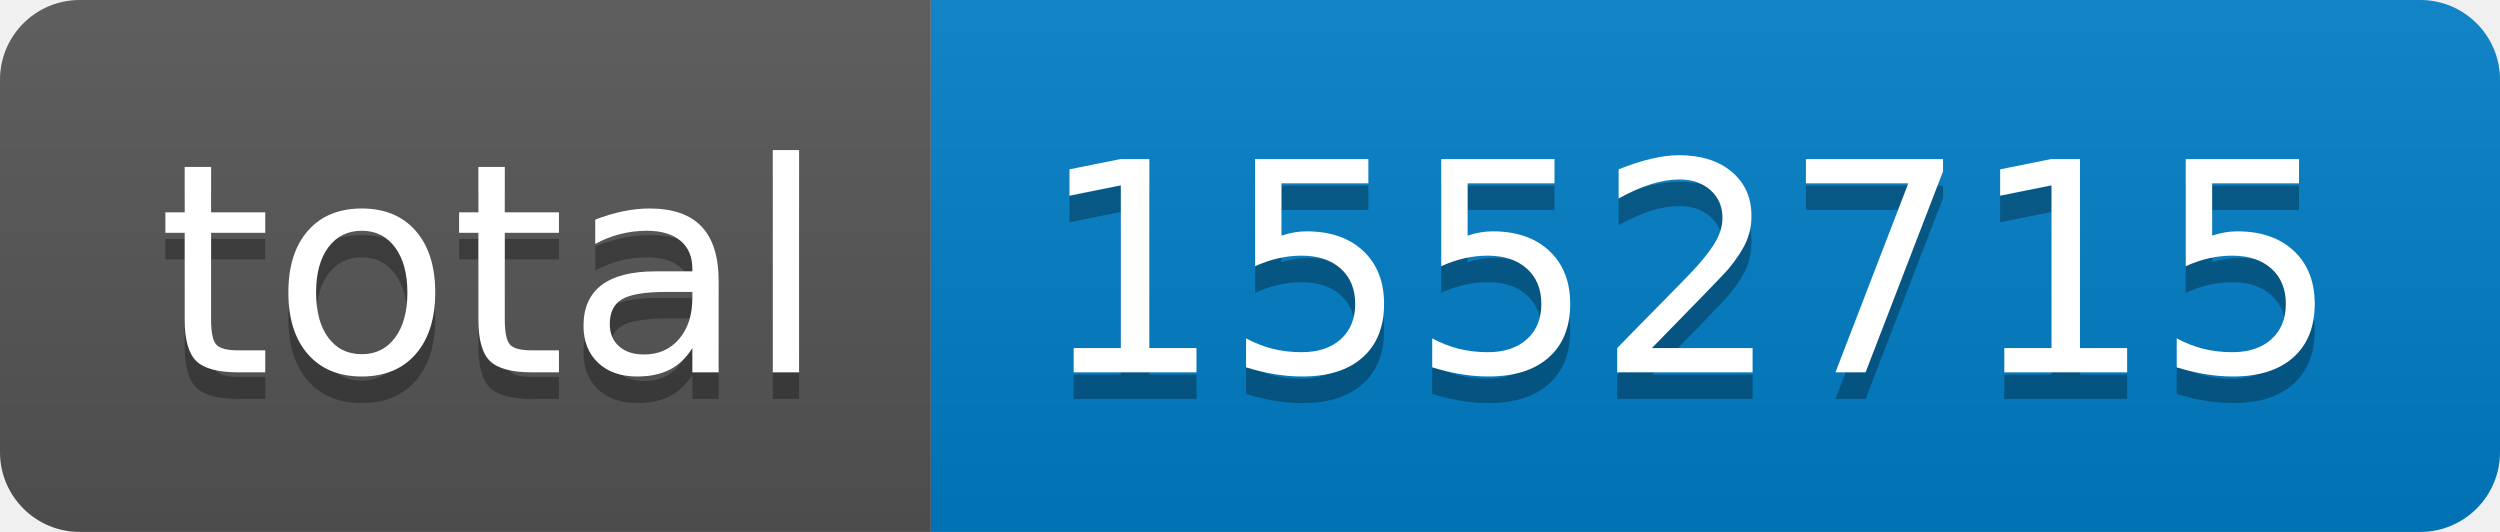
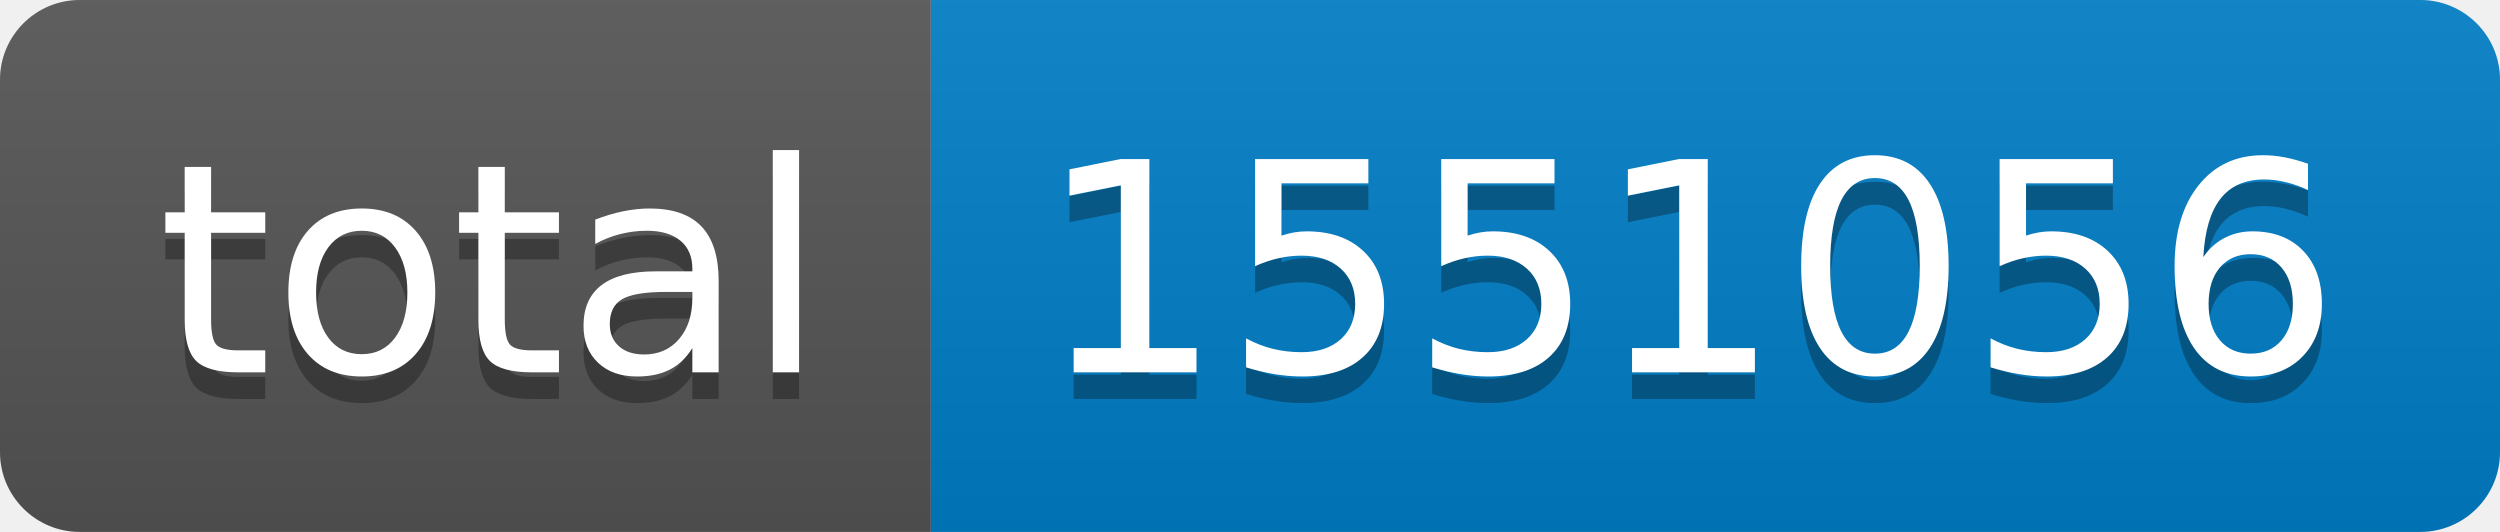
- <svg xmlns="http://www.w3.org/2000/svg" width="94" height="20" role="img" aria-label="total: 1552715">
+ <svg xmlns="http://www.w3.org/2000/svg" width="94" height="20" role="img" aria-label="total: 1551056">
  <linearGradient id="s" x2="0" y2="100%">
    <stop offset="0" stop-color="#bbb" stop-opacity=".1" />
    <stop offset="1" stop-opacity=".1" />
  </linearGradient>
  <clipPath id="r">
    <rect width="94" height="20" rx="3" fill="#fff" />
  </clipPath>
  <g clip-path="url(#r)">
    <rect width="35" height="20" fill="#555" />
    <rect x="35" width="59" height="20" fill="#007ec6" />
    <rect width="94" height="20" fill="url(#s)" />
  </g>
  <g fill="#fff" text-anchor="middle" font-family="Verdana,Geneva,DejaVu Sans,sans-serif" text-rendering="geometricPrecision" font-size="110">
    <text aria-hidden="true" x="185" y="150" fill="#010101" fill-opacity=".3" transform="scale(.1)" textLength="250">total</text>
    <text x="185" y="140" transform="scale(.1)" fill="#fff" textLength="250">total</text>
-     <text aria-hidden="true" x="635" y="150" fill="#010101" fill-opacity=".3" transform="scale(.1)" textLength="490">1552715</text>
-     <text x="635" y="140" transform="scale(.1)" fill="#fff" textLength="490">1552715</text>
+     <text aria-hidden="true" x="635" y="150" fill="#010101" fill-opacity=".3" transform="scale(.1)" textLength="490">1551056</text>
+     <text x="635" y="140" transform="scale(.1)" fill="#fff" textLength="490">1551056</text>
  </g>
</svg>
